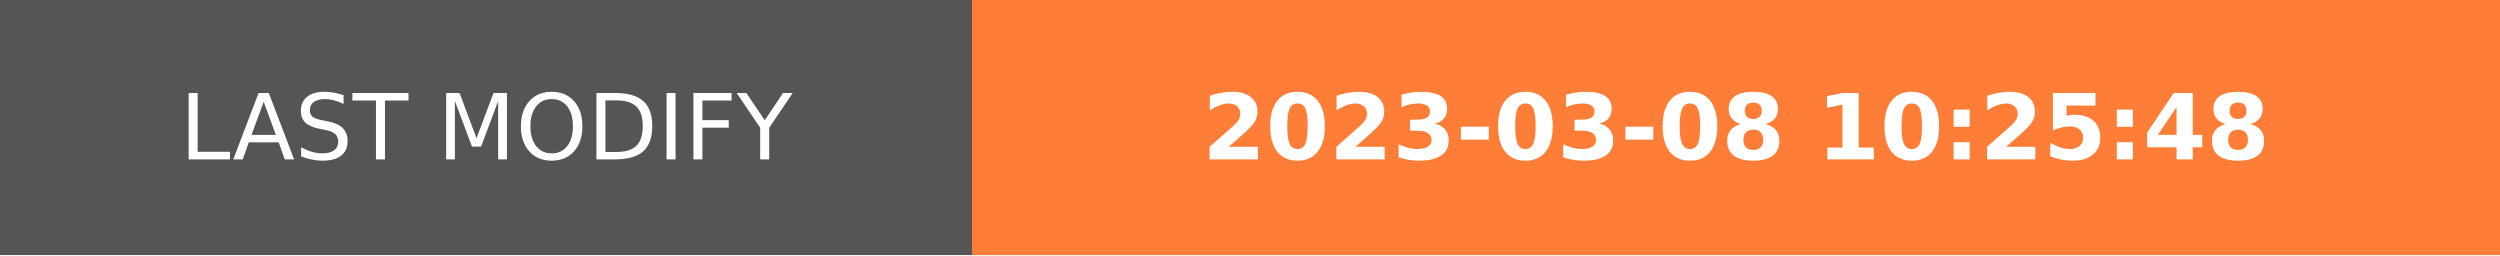
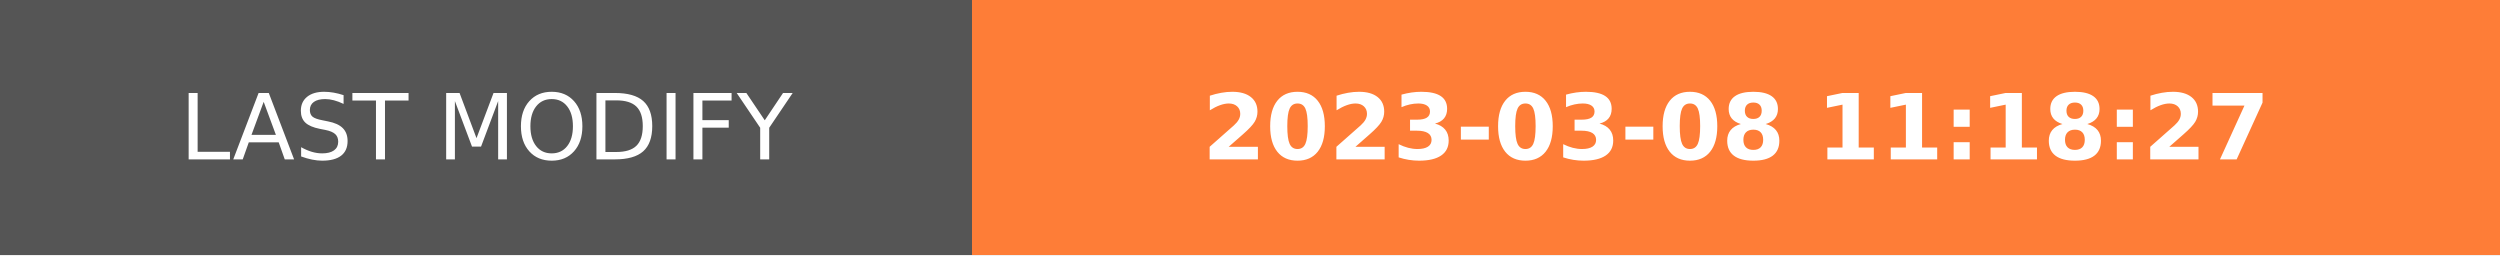
- <svg xmlns="http://www.w3.org/2000/svg" width="274.5" height="28" role="img" aria-label="LAST MODIFY: 2023-03-08 10:25:48">
+ <svg xmlns="http://www.w3.org/2000/svg" width="274.5" height="28" role="img" aria-label="LAST MODIFY: 2023-03-08 11:18:27">
  <g shape-rendering="crispEdges">
    <rect width="106.75" height="28" fill="#555" />
    <rect x="106.75" width="167.75" height="28" fill="#fe7d37" />
  </g>
  <g fill="#fff" text-anchor="middle" font-family="Verdana,Geneva,DejaVu Sans,sans-serif" text-rendering="geometricPrecision" font-size="100">
    <text transform="scale(.1)" x="533.75" y="175" textLength="827.5" fill="#fff">LAST MODIFY</text>
-     <text transform="scale(.1)" x="1906.25" y="175" textLength="1437.5" fill="#fff" font-weight="bold">2023-03-08 10:25:48</text>
+     <text transform="scale(.1)" x="1906.25" y="175" textLength="1437.5" fill="#fff" font-weight="bold">2023-03-08 11:18:27</text>
  </g>
</svg>
